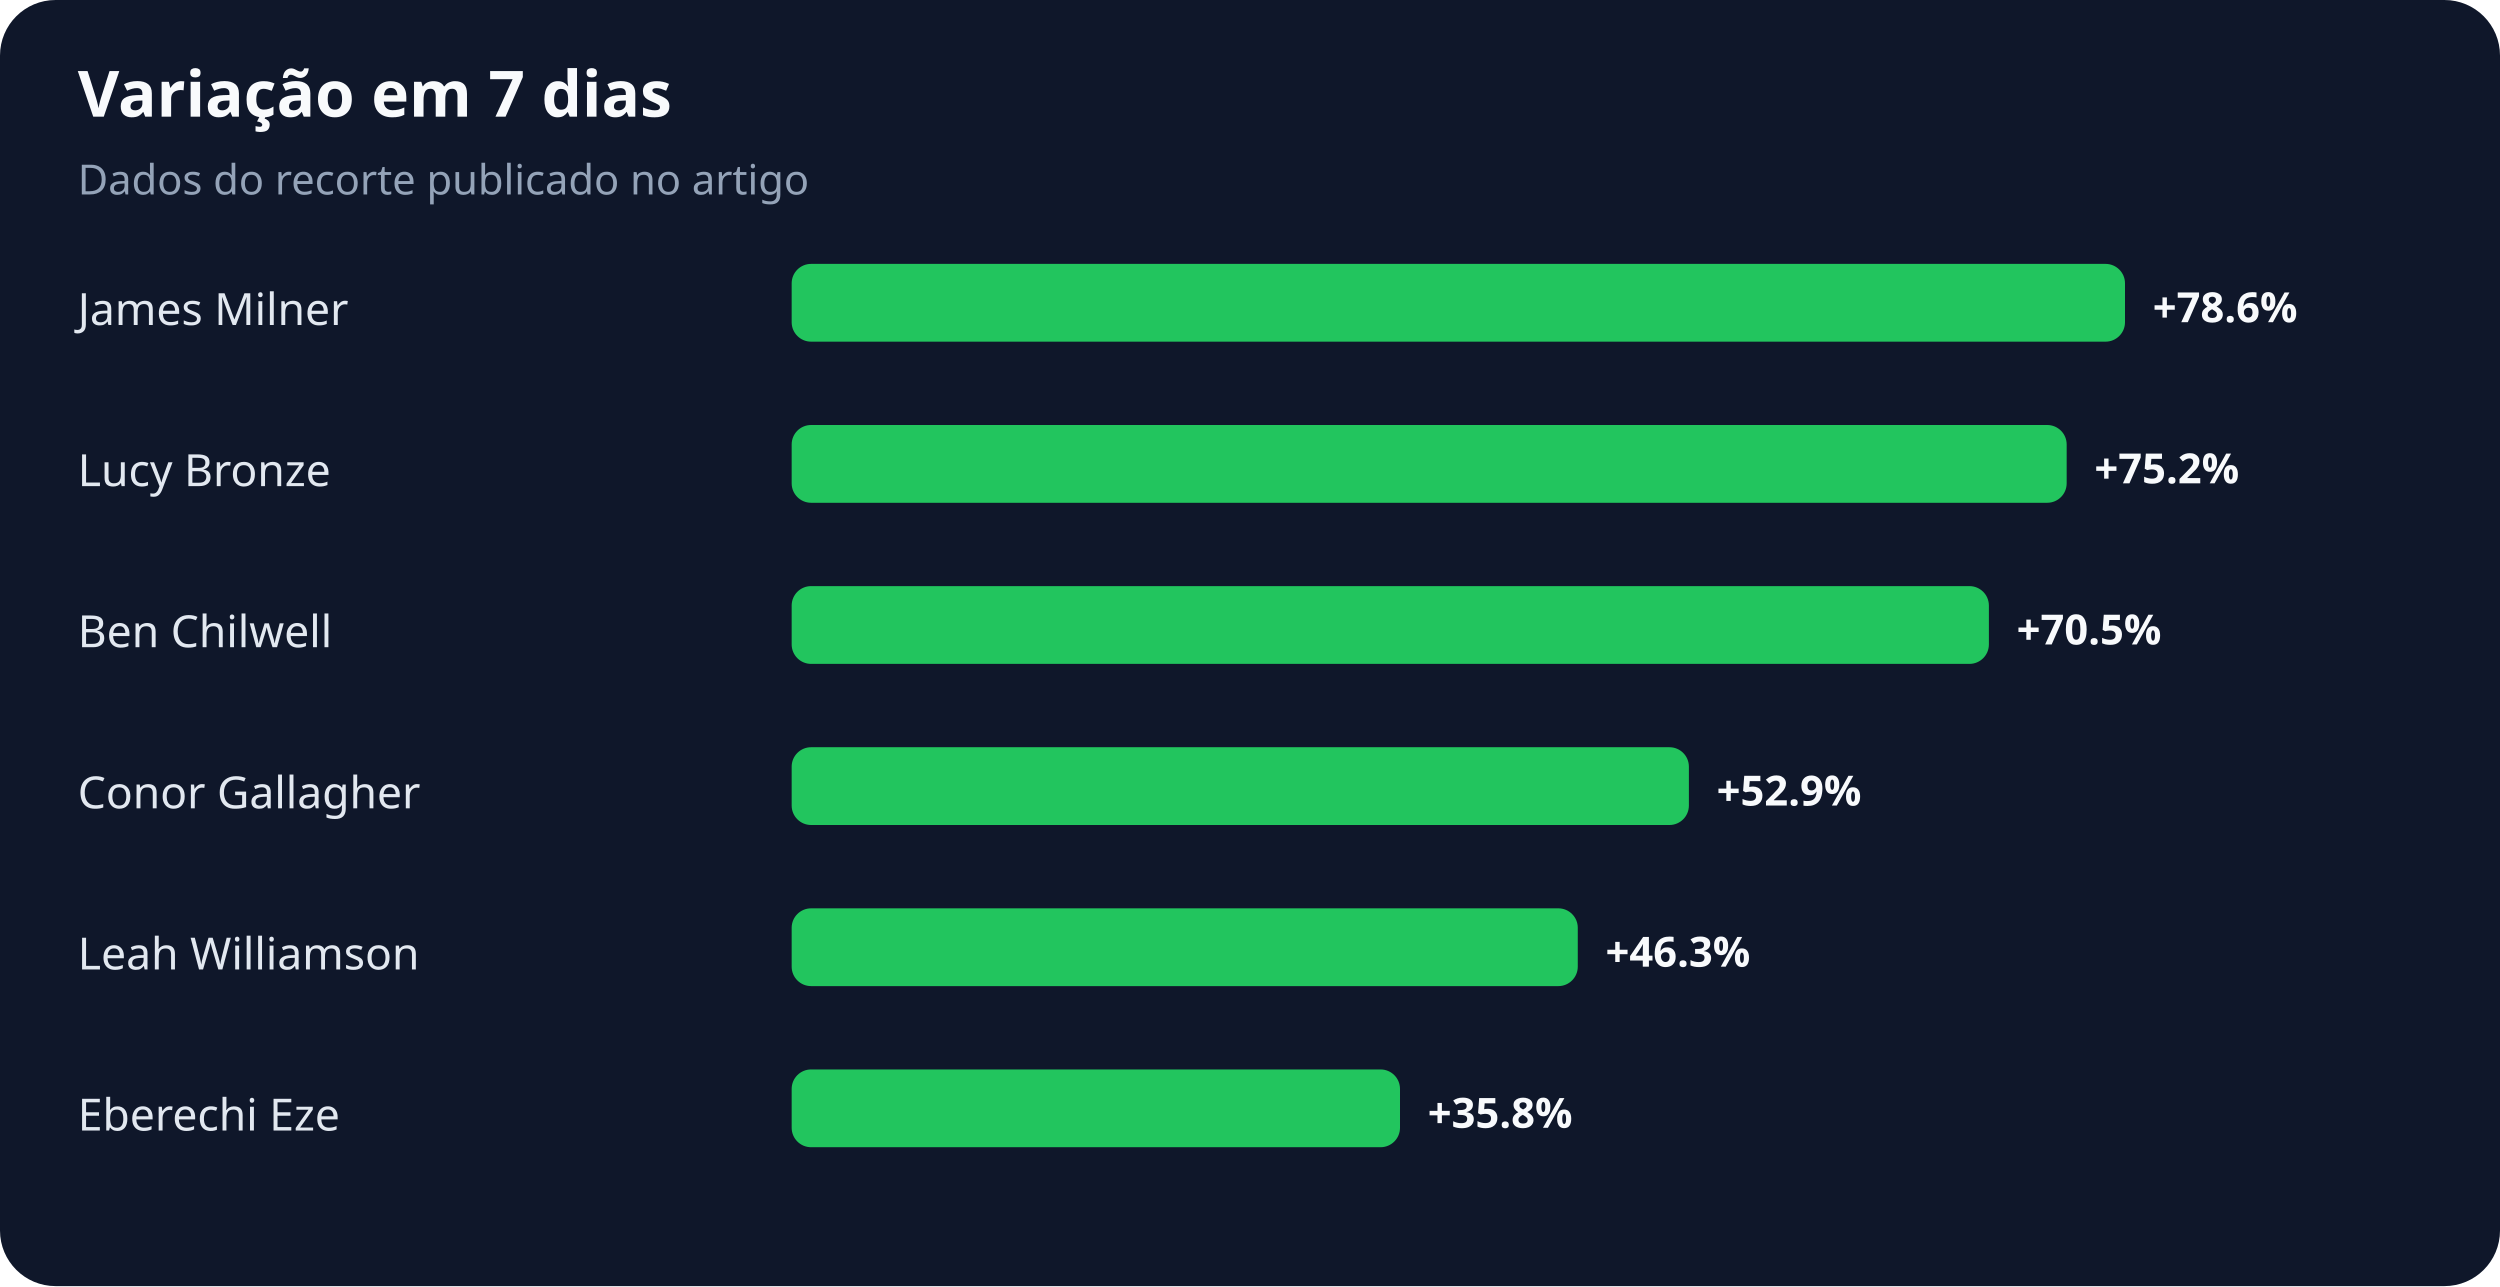
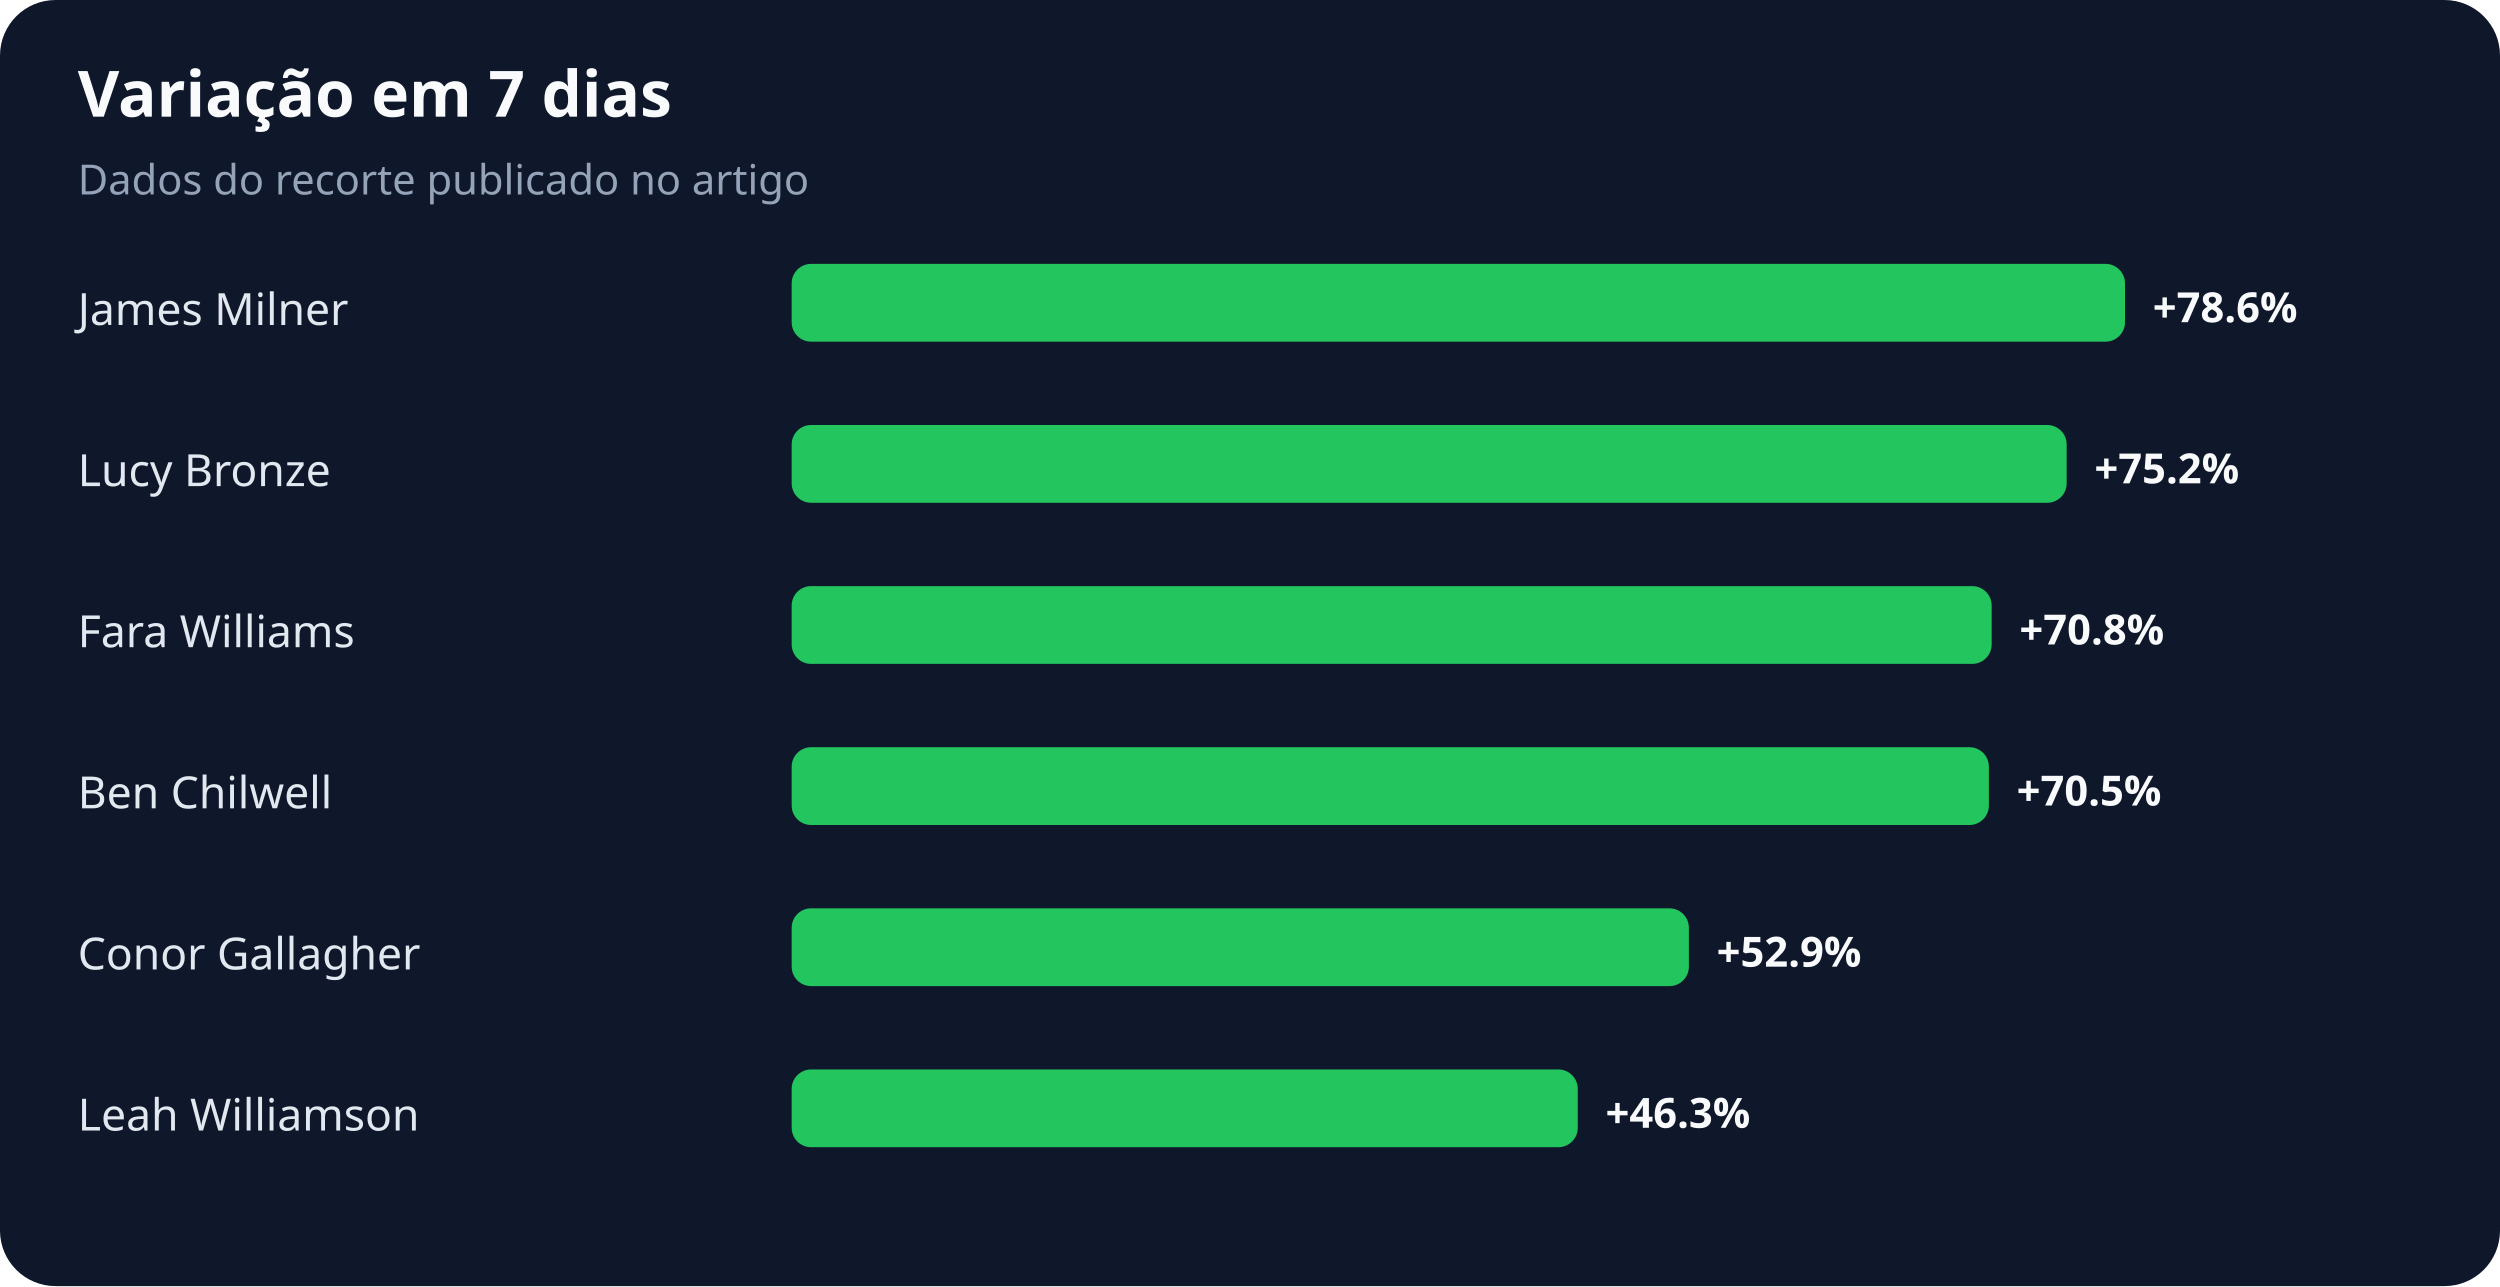
<svg xmlns="http://www.w3.org/2000/svg" width="900" height="463" viewBox="0 0 900 463" role="img" aria-labelledby="title desc">
  <rect width="100%" height="100%" rx="20" fill="#0f172a" />
  <text x="28" y="42" fill="#f8fafc" font-family="system-ui,sans-serif" font-size="23" font-weight="700">Variação em 7 dias</text>
  <text x="28" y="70" fill="#94a3b8" font-family="system-ui,sans-serif" font-size="15">Dados do recorte publicado no artigo</text>
  <text x="28" y="117" fill="#e2e8f0" font-family="system-ui,sans-serif" font-size="16">James Milner</text>
  <rect x="285" y="95" width="480" height="28" rx="7" fill="#22c55e" />
  <text x="775" y="116" fill="#f8fafc" font-family="system-ui,sans-serif" font-size="15" font-weight="700">+78.6%</text>
  <text x="28" y="175" fill="#e2e8f0" font-family="system-ui,sans-serif" font-size="16">Lucy Bronze</text>
  <rect x="285" y="153" width="459" height="28" rx="7" fill="#22c55e" />
  <text x="754" y="174" fill="#f8fafc" font-family="system-ui,sans-serif" font-size="15" font-weight="700">+75.2%</text>
-   <text x="28" y="233" fill="#e2e8f0" font-family="system-ui,sans-serif" font-size="16">Ben Chilwell</text>
-   <rect x="285" y="211" width="431" height="28" rx="7" fill="#22c55e" />
-   <text x="726" y="232" fill="#f8fafc" font-family="system-ui,sans-serif" font-size="15" font-weight="700">+70.5%</text>
-   <text x="28" y="291" fill="#e2e8f0" font-family="system-ui,sans-serif" font-size="16">Conor Gallagher</text>
-   <rect x="285" y="269" width="323" height="28" rx="7" fill="#22c55e" />
-   <text x="618" y="290" fill="#f8fafc" font-family="system-ui,sans-serif" font-size="15" font-weight="700">+52.9%</text>
-   <text x="28" y="349" fill="#e2e8f0" font-family="system-ui,sans-serif" font-size="16">Leah Williamson</text>
-   <rect x="285" y="327" width="283" height="28" rx="7" fill="#22c55e" />
-   <text x="578" y="348" fill="#f8fafc" font-family="system-ui,sans-serif" font-size="15" font-weight="700">+46.3%</text>
-   <text x="28" y="407" fill="#e2e8f0" font-family="system-ui,sans-serif" font-size="16">Eberechi Eze</text>
-   <rect x="285" y="385" width="219" height="28" rx="7" fill="#22c55e" />
-   <text x="514" y="406" fill="#f8fafc" font-family="system-ui,sans-serif" font-size="15" font-weight="700">+35.8%</text>
+   <text x="28" y="233" fill="#e2e8f0" font-family="system-ui,sans-serif" font-size="16">Fara Williams</text>
+   <rect x="285" y="211" width="432" height="28" rx="7" fill="#22c55e" />
+   <text x="727" y="232" fill="#f8fafc" font-family="system-ui,sans-serif" font-size="15" font-weight="700">+70.8%</text>
+   <text x="28" y="291" fill="#e2e8f0" font-family="system-ui,sans-serif" font-size="16">Ben Chilwell</text>
+   <rect x="285" y="269" width="431" height="28" rx="7" fill="#22c55e" />
+   <text x="726" y="290" fill="#f8fafc" font-family="system-ui,sans-serif" font-size="15" font-weight="700">+70.5%</text>
+   <text x="28" y="349" fill="#e2e8f0" font-family="system-ui,sans-serif" font-size="16">Conor Gallagher</text>
+   <rect x="285" y="327" width="323" height="28" rx="7" fill="#22c55e" />
+   <text x="618" y="348" fill="#f8fafc" font-family="system-ui,sans-serif" font-size="15" font-weight="700">+52.9%</text>
+   <text x="28" y="407" fill="#e2e8f0" font-family="system-ui,sans-serif" font-size="16">Leah Williamson</text>
+   <rect x="285" y="385" width="283" height="28" rx="7" fill="#22c55e" />
+   <text x="578" y="406" fill="#f8fafc" font-family="system-ui,sans-serif" font-size="15" font-weight="700">+46.3%</text>
</svg>
